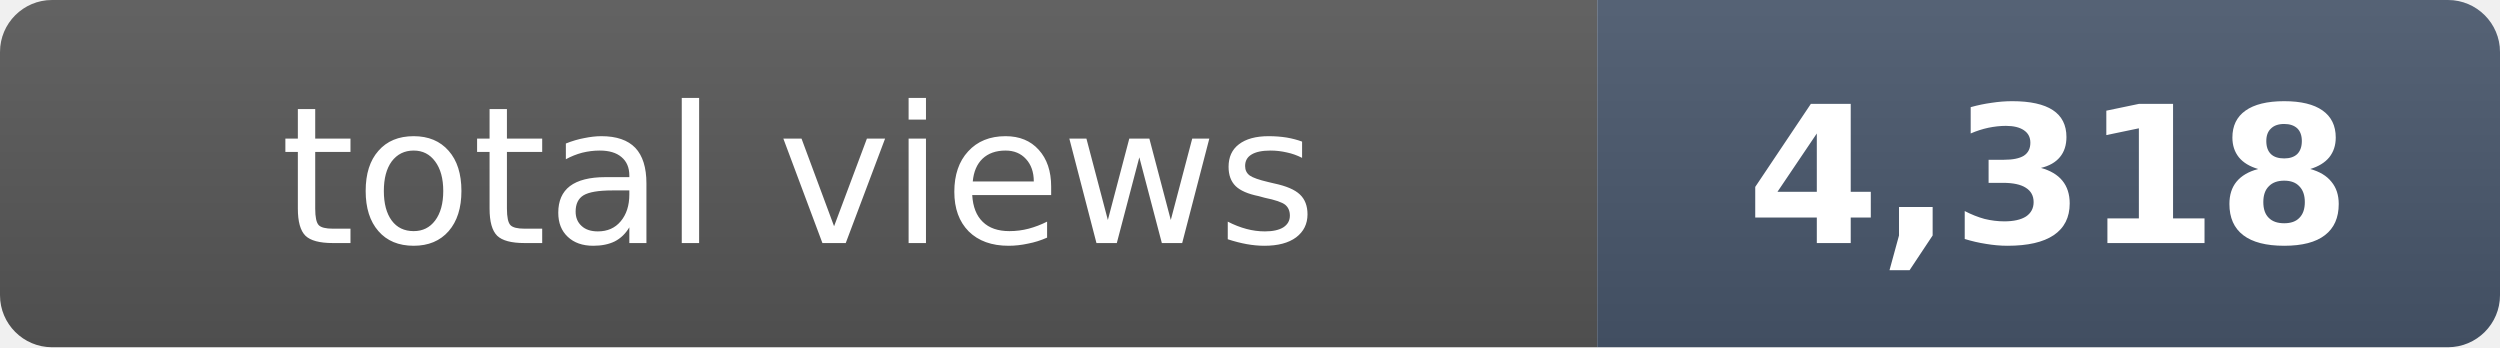
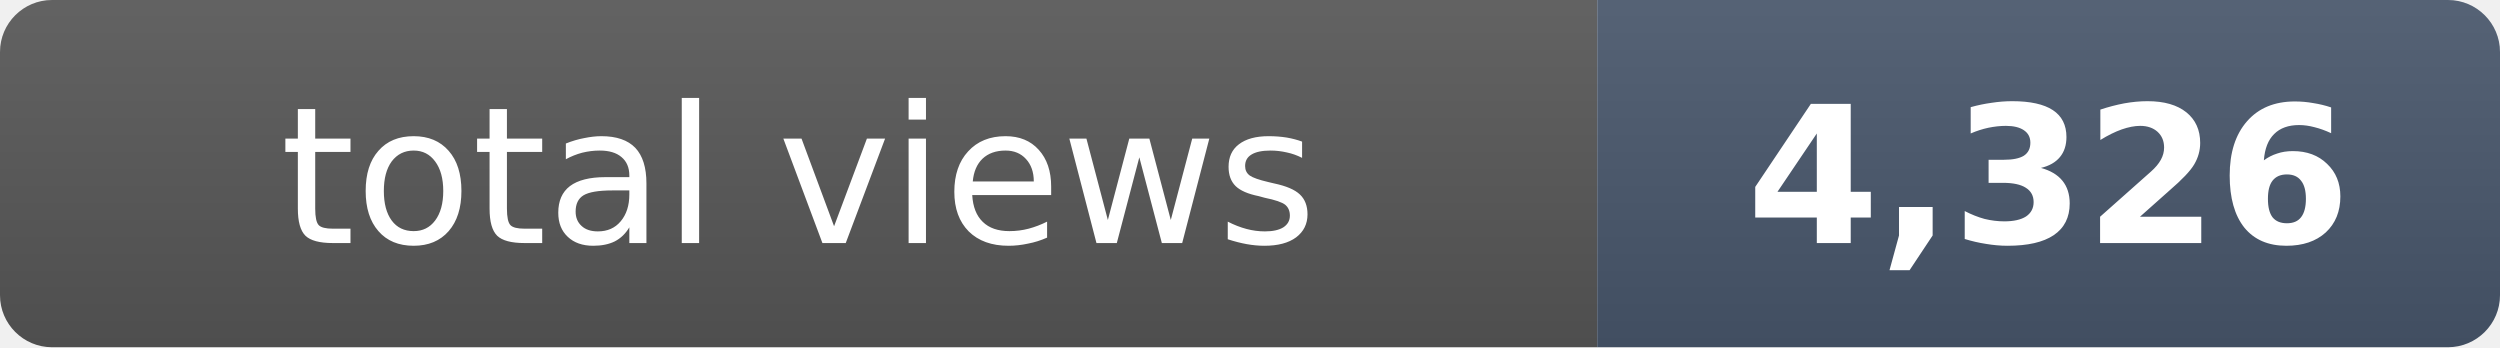
- <svg xmlns="http://www.w3.org/2000/svg" width="144" height="20" role="img" aria-label="total views: 4,318">
+ <svg xmlns="http://www.w3.org/2000/svg" width="144" height="20" role="img" aria-label="total views: 4,326">
  <clipPath id="r">
    <rect width="144" height="20" rx="3" fill="#fff" />
  </clipPath>
  <g clip-path="url(#r)">
    <rect width="92" height="20" fill="#555" />
    <rect x="92" width="52" height="20" fill="#475569" />
    <rect width="144" height="20" fill="url(#s)" />
  </g>
  <defs>
    <linearGradient id="s" x2="0" y2="100%">
      <stop offset="0" stop-color="#fff" stop-opacity=".08" />
      <stop offset="1" stop-opacity=".08" />
    </linearGradient>
  </defs>
  <g fill="#fff" text-anchor="middle" font-family="Verdana,Geneva,DejaVu Sans,sans-serif" font-size="11">
    <text x="46" y="14">total views</text>
-     <text x="118" y="14" font-weight="bold">4,318</text>
+     <text x="118" y="14" font-weight="bold">4,326</text>
  </g>
</svg>
